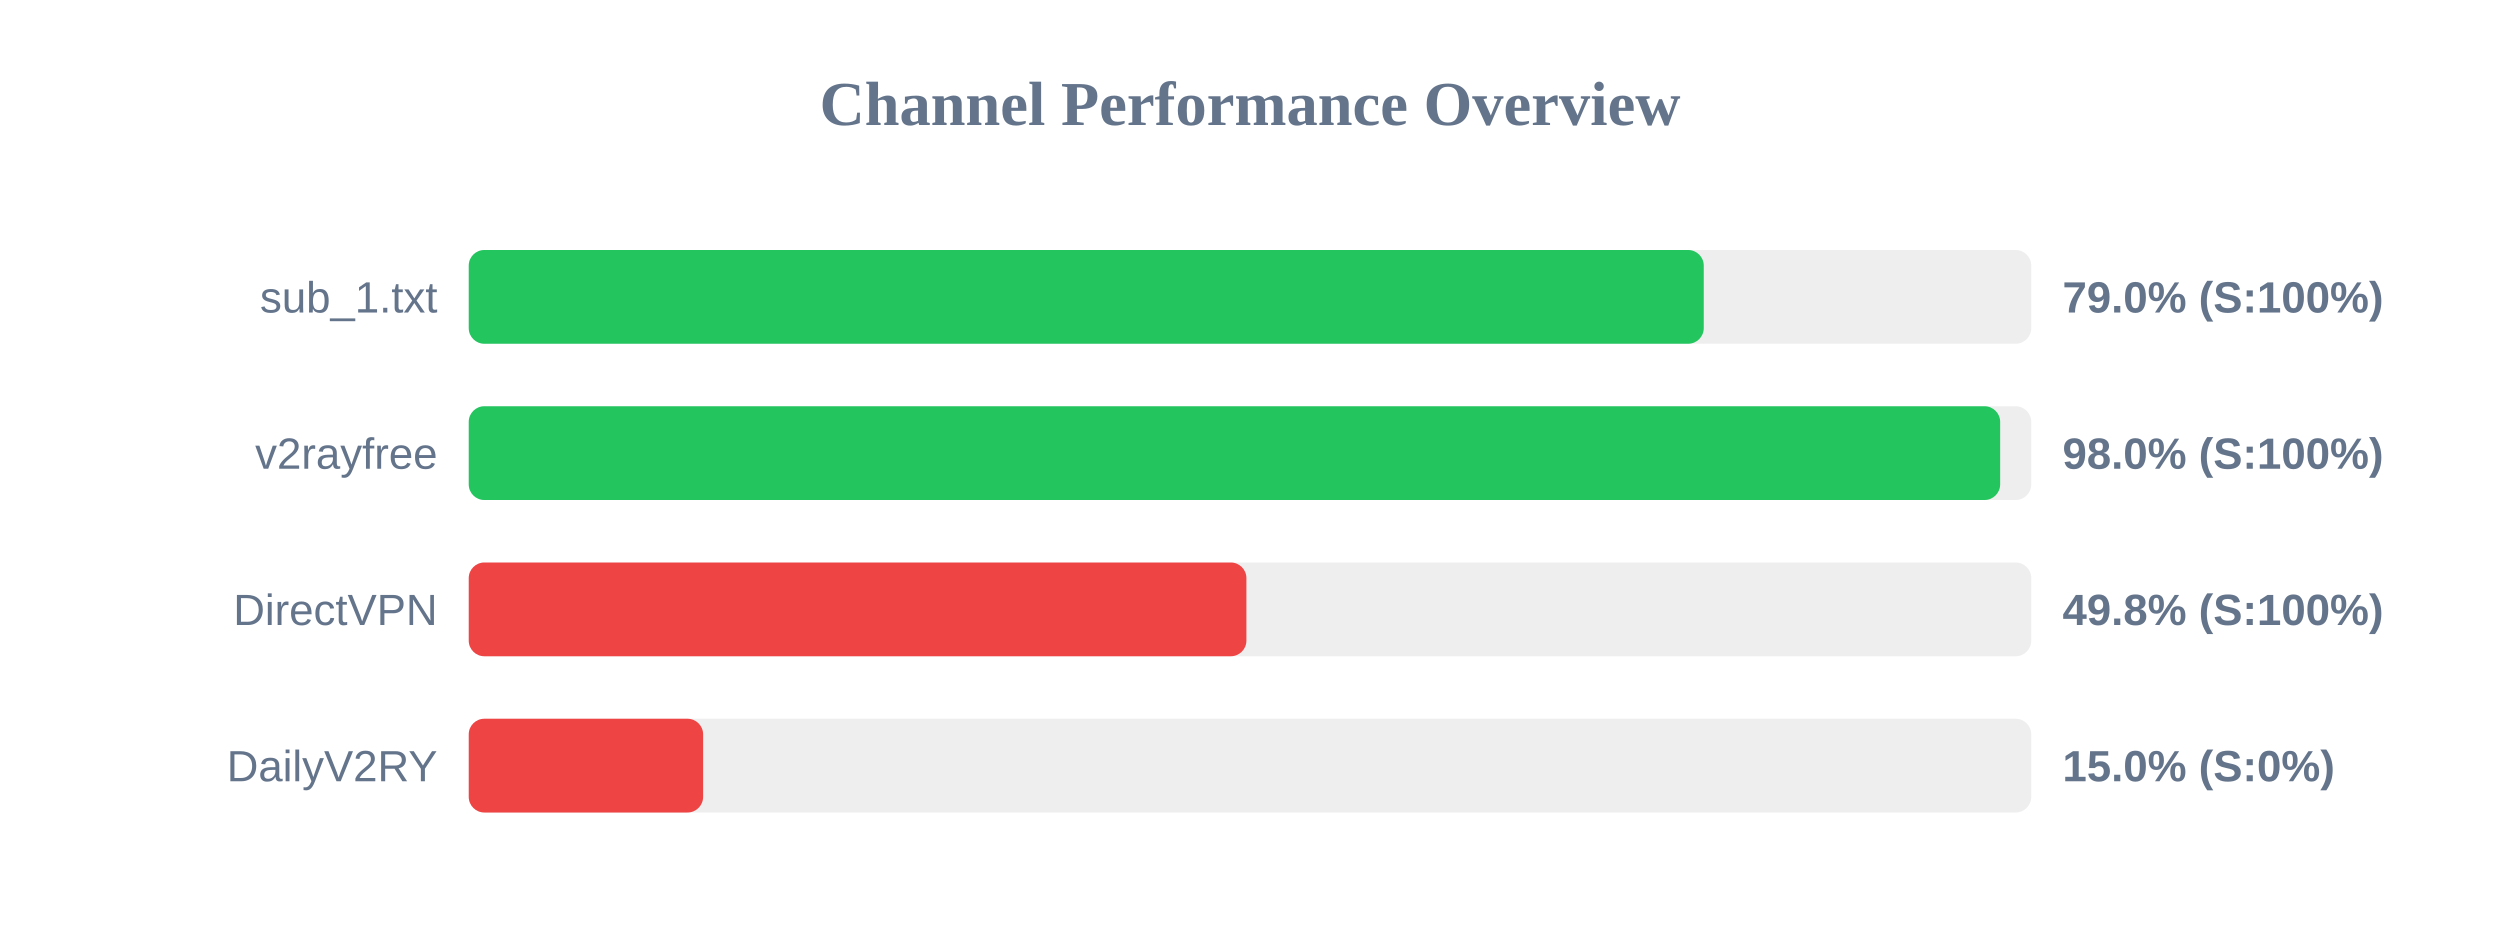
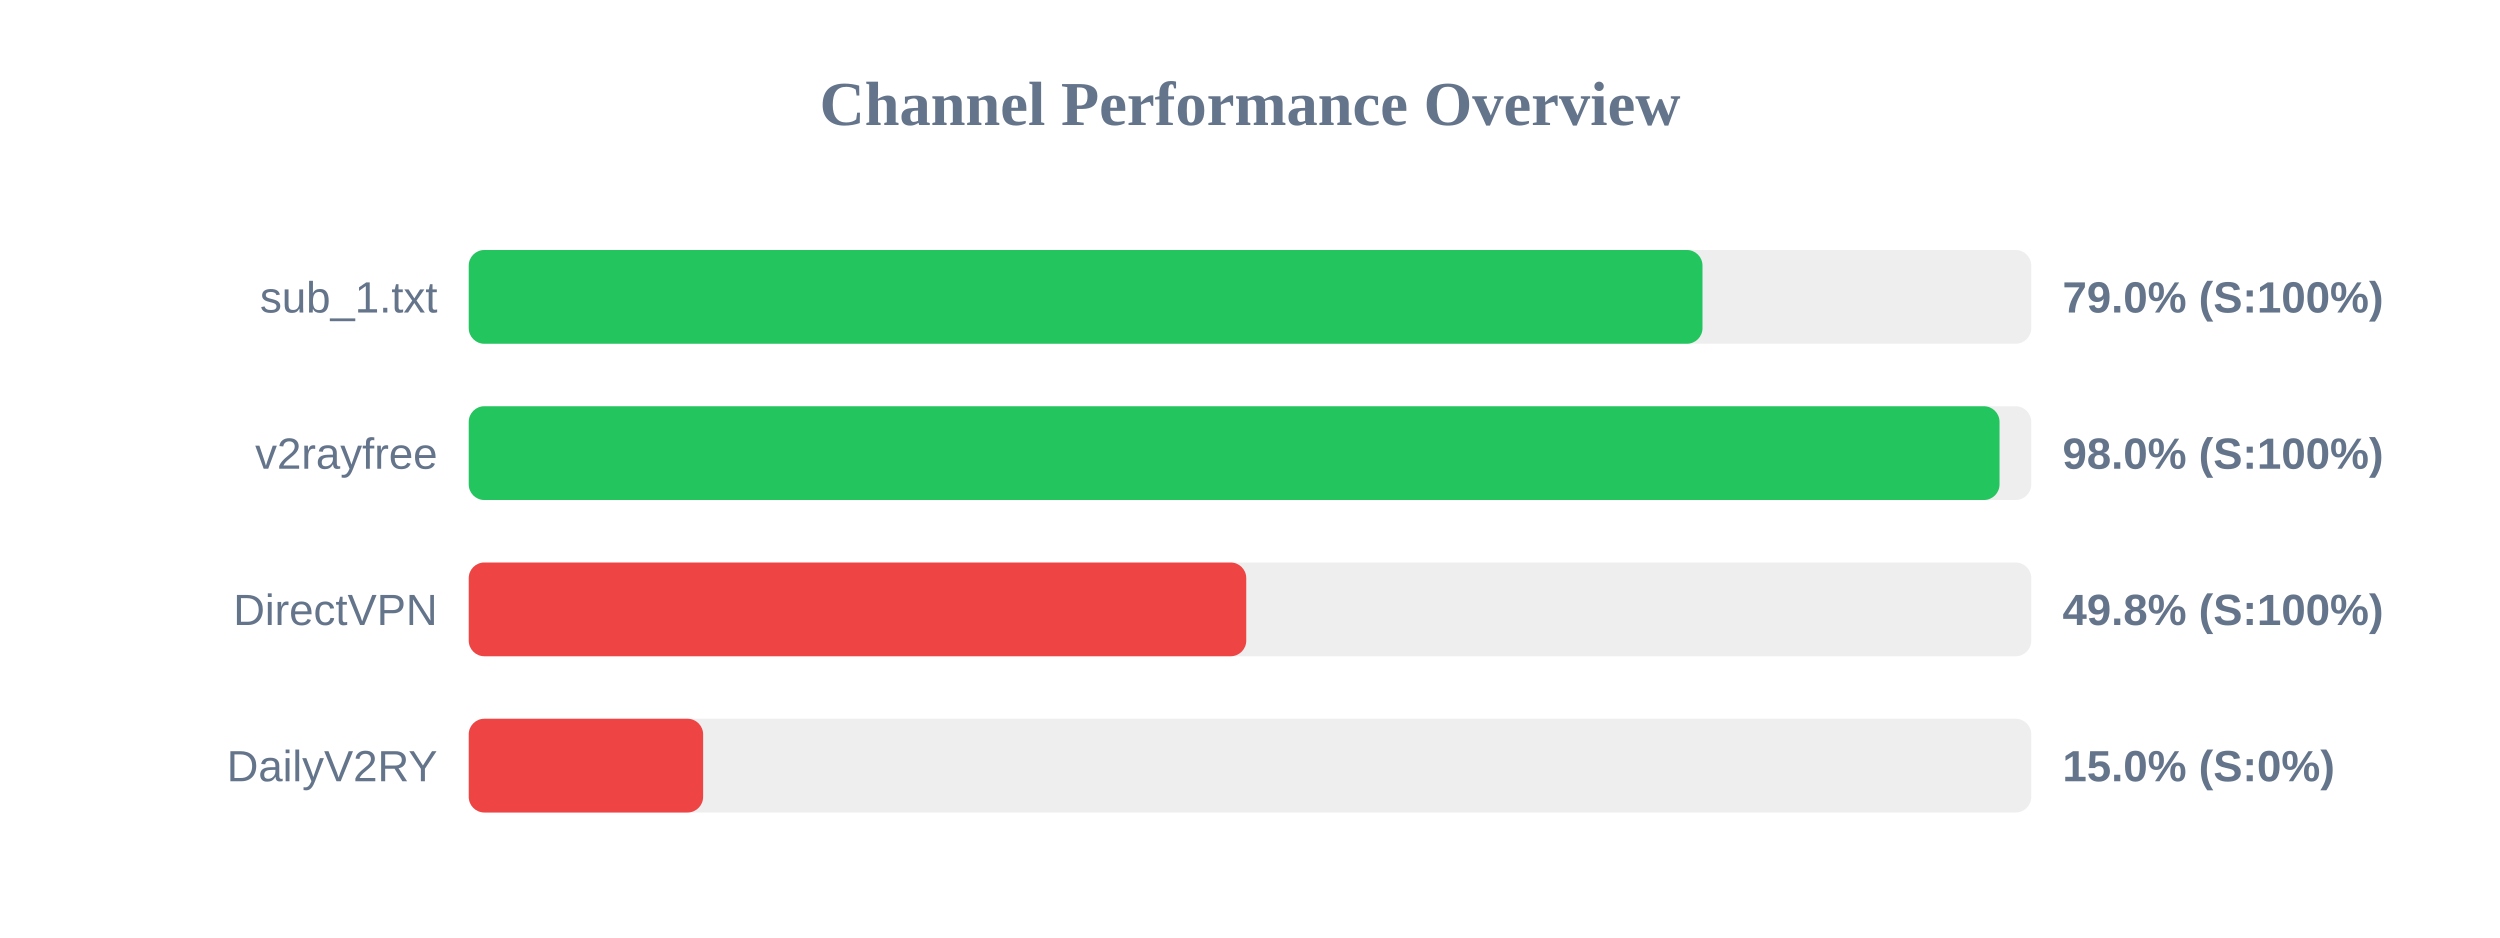
<svg xmlns="http://www.w3.org/2000/svg" width="800" height="300" version="1.1">
  <style>
        .row { font: 14px Arial; fill: #64748b; }
        .score { font: bold 14px Arial; fill: #64748b; }
    </style>
  <text x="400" y="40" text-anchor="middle" font-size="20px" font-weight="bold" fill="#64748b">Channel Performance Overview</text>
  <rect x="150" y="80" width="500" height="30" fill="#eee" rx="5" />
-   <rect x="150" y="80" width="395.2" height="30" fill="#22c55e" rx="5" />
+   <rect x="150" y="80" width="394.8" height="30" fill="#22c55e" rx="5" />
  <text x="140" y="100" text-anchor="end" class="row">sub_1.txt</text>
  <text x="660" y="100" text-anchor="start" class="score">79.0% (S:100%)</text>
  <rect x="150" y="130" width="500" height="30" fill="#eee" rx="5" />
-   <rect x="150" y="130" width="490.05" height="30" fill="#22c55e" rx="5" />
+   <rect x="150" y="130" width="489.85" height="30" fill="#22c55e" rx="5" />
  <text x="140" y="150" text-anchor="end" class="row">v2rayfree</text>
  <text x="660" y="150" text-anchor="start" class="score">98.0% (S:100%)</text>
  <rect x="150" y="180" width="500" height="30" fill="#eee" rx="5" />
-   <rect x="150" y="180" width="248.85" height="30" fill="#ef4444" rx="5" />
+   <rect x="150" y="180" width="248.8" height="30" fill="#ef4444" rx="5" />
  <text x="140" y="200" text-anchor="end" class="row">DirectVPN</text>
  <text x="660" y="200" text-anchor="start" class="score">49.8% (S:100%)</text>
  <rect x="150" y="230" width="500" height="30" fill="#eee" rx="5" />
  <rect x="150" y="230" width="75.0" height="30" fill="#ef4444" rx="5" />
  <text x="140" y="250" text-anchor="end" class="row">DailyV2RY</text>
  <text x="660" y="250" text-anchor="start" class="score">15.0% (S:0%)</text>
</svg>
